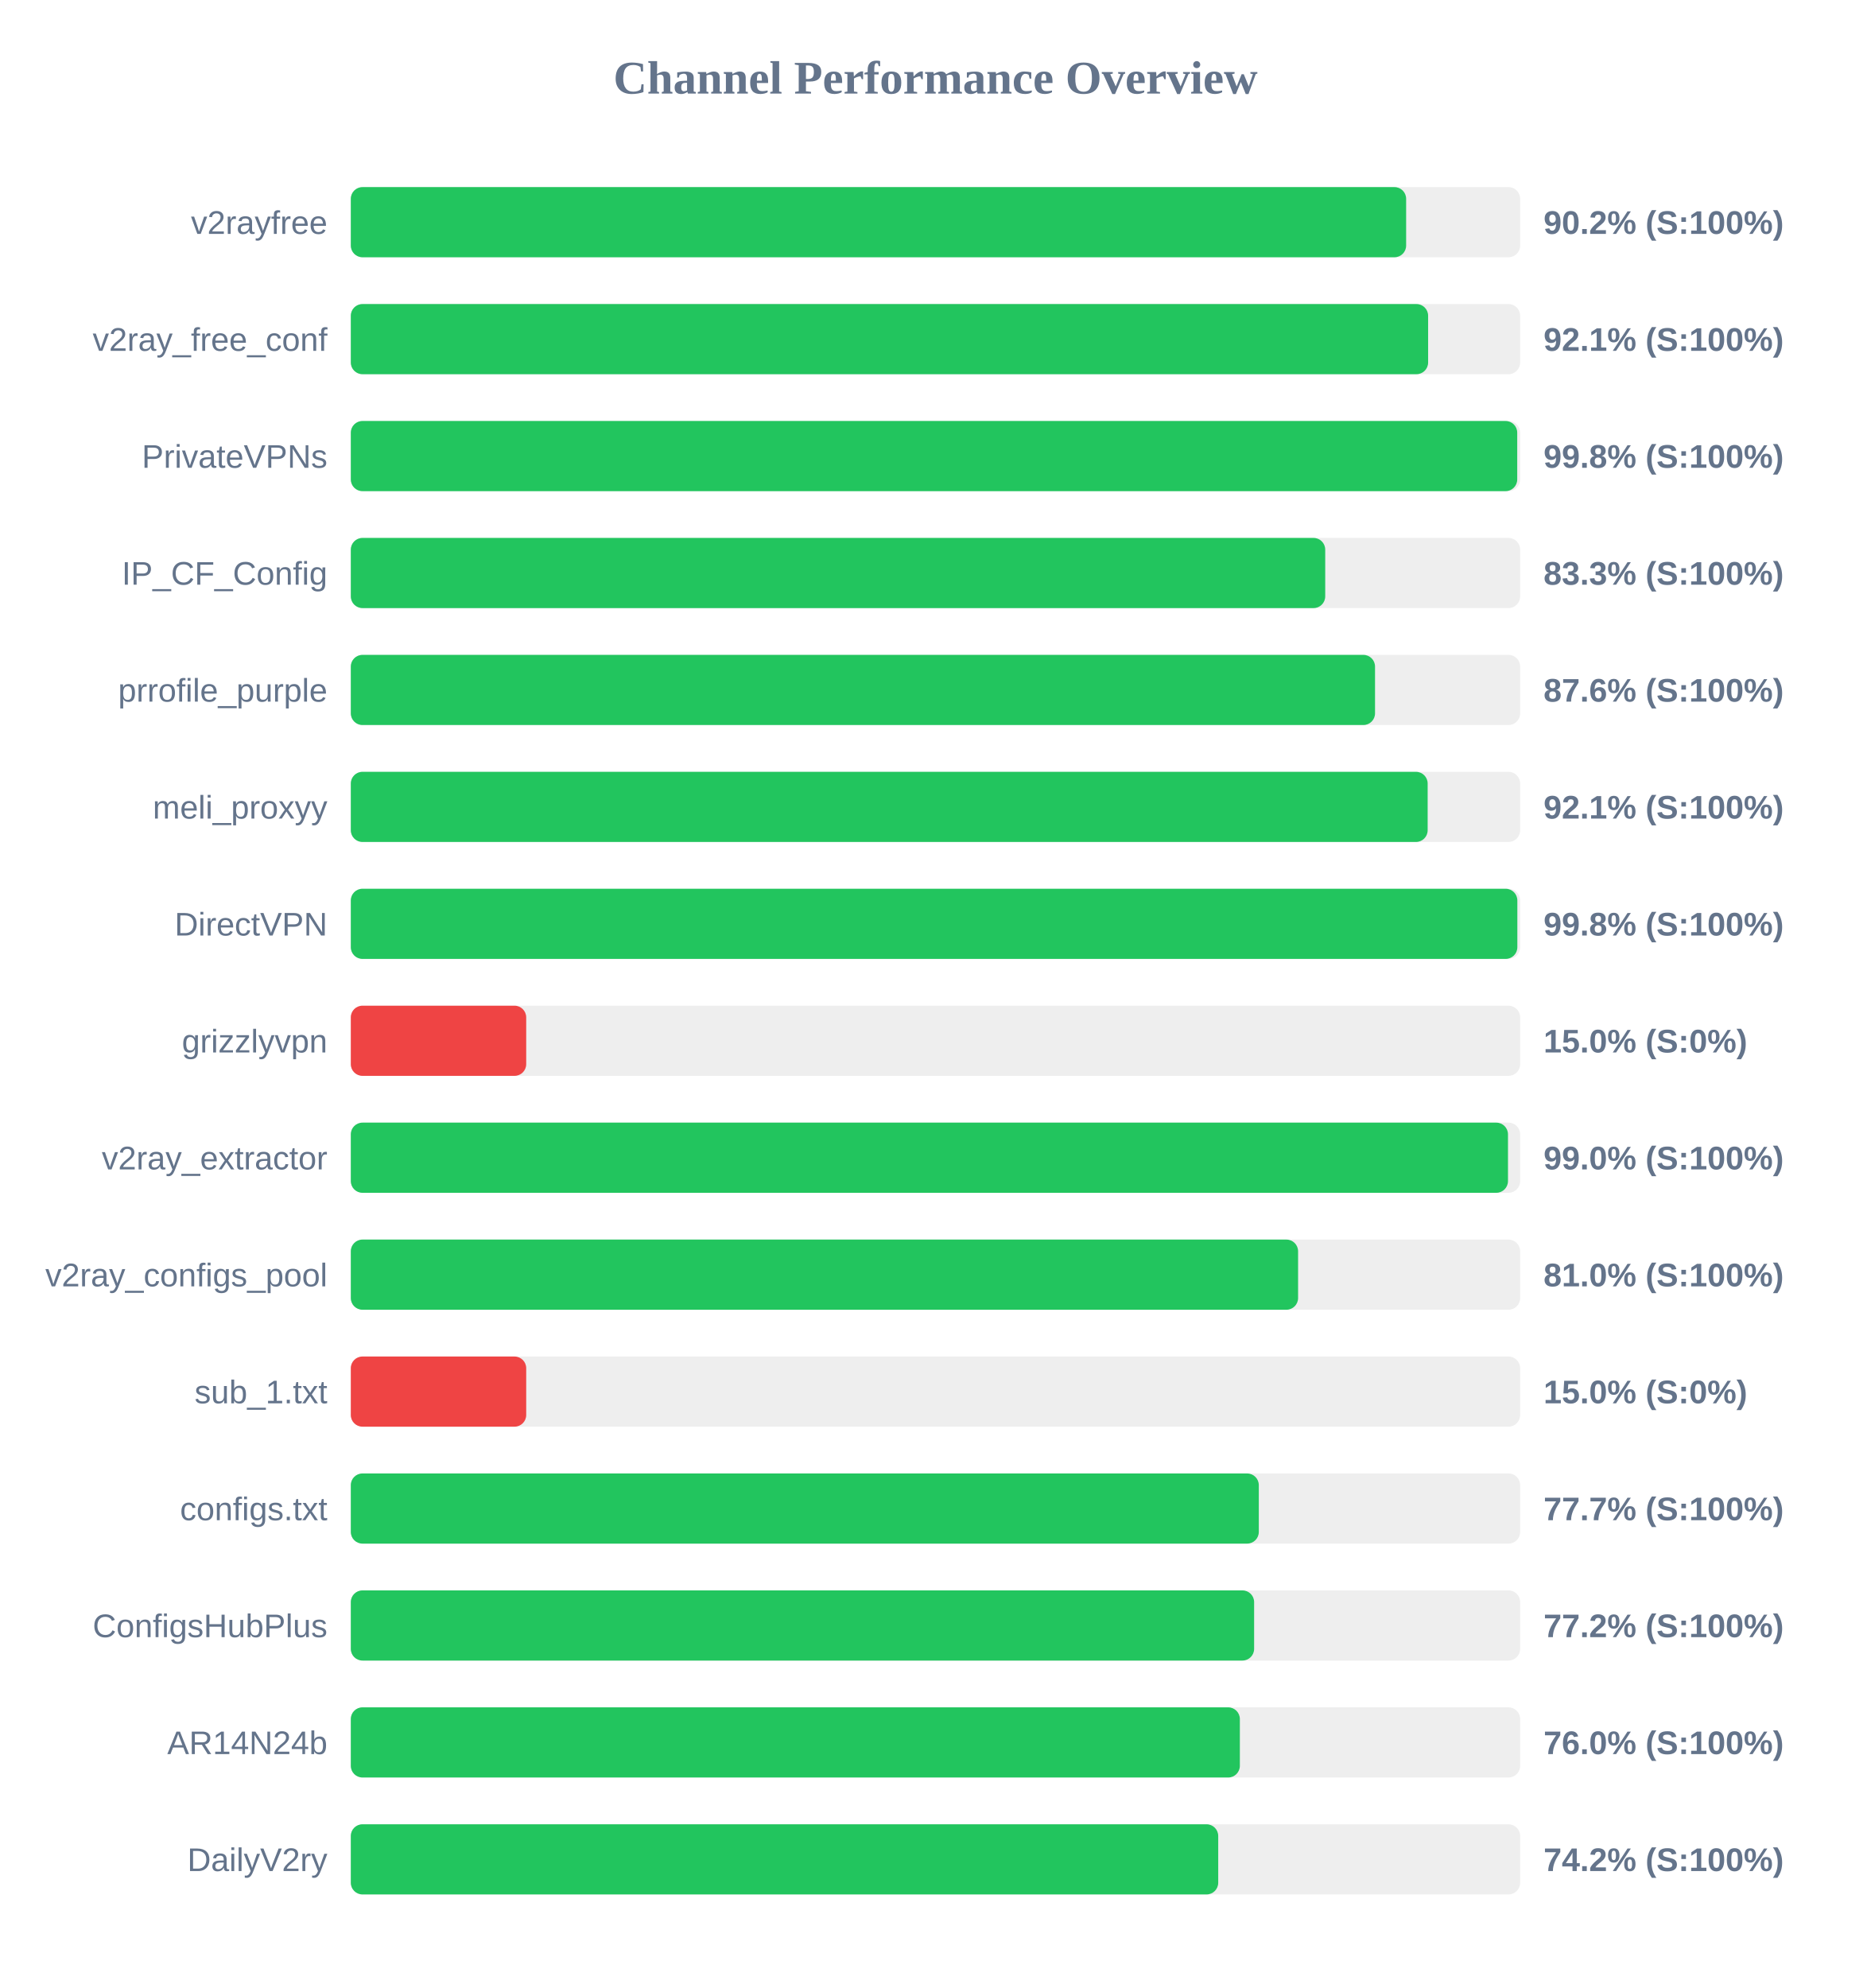
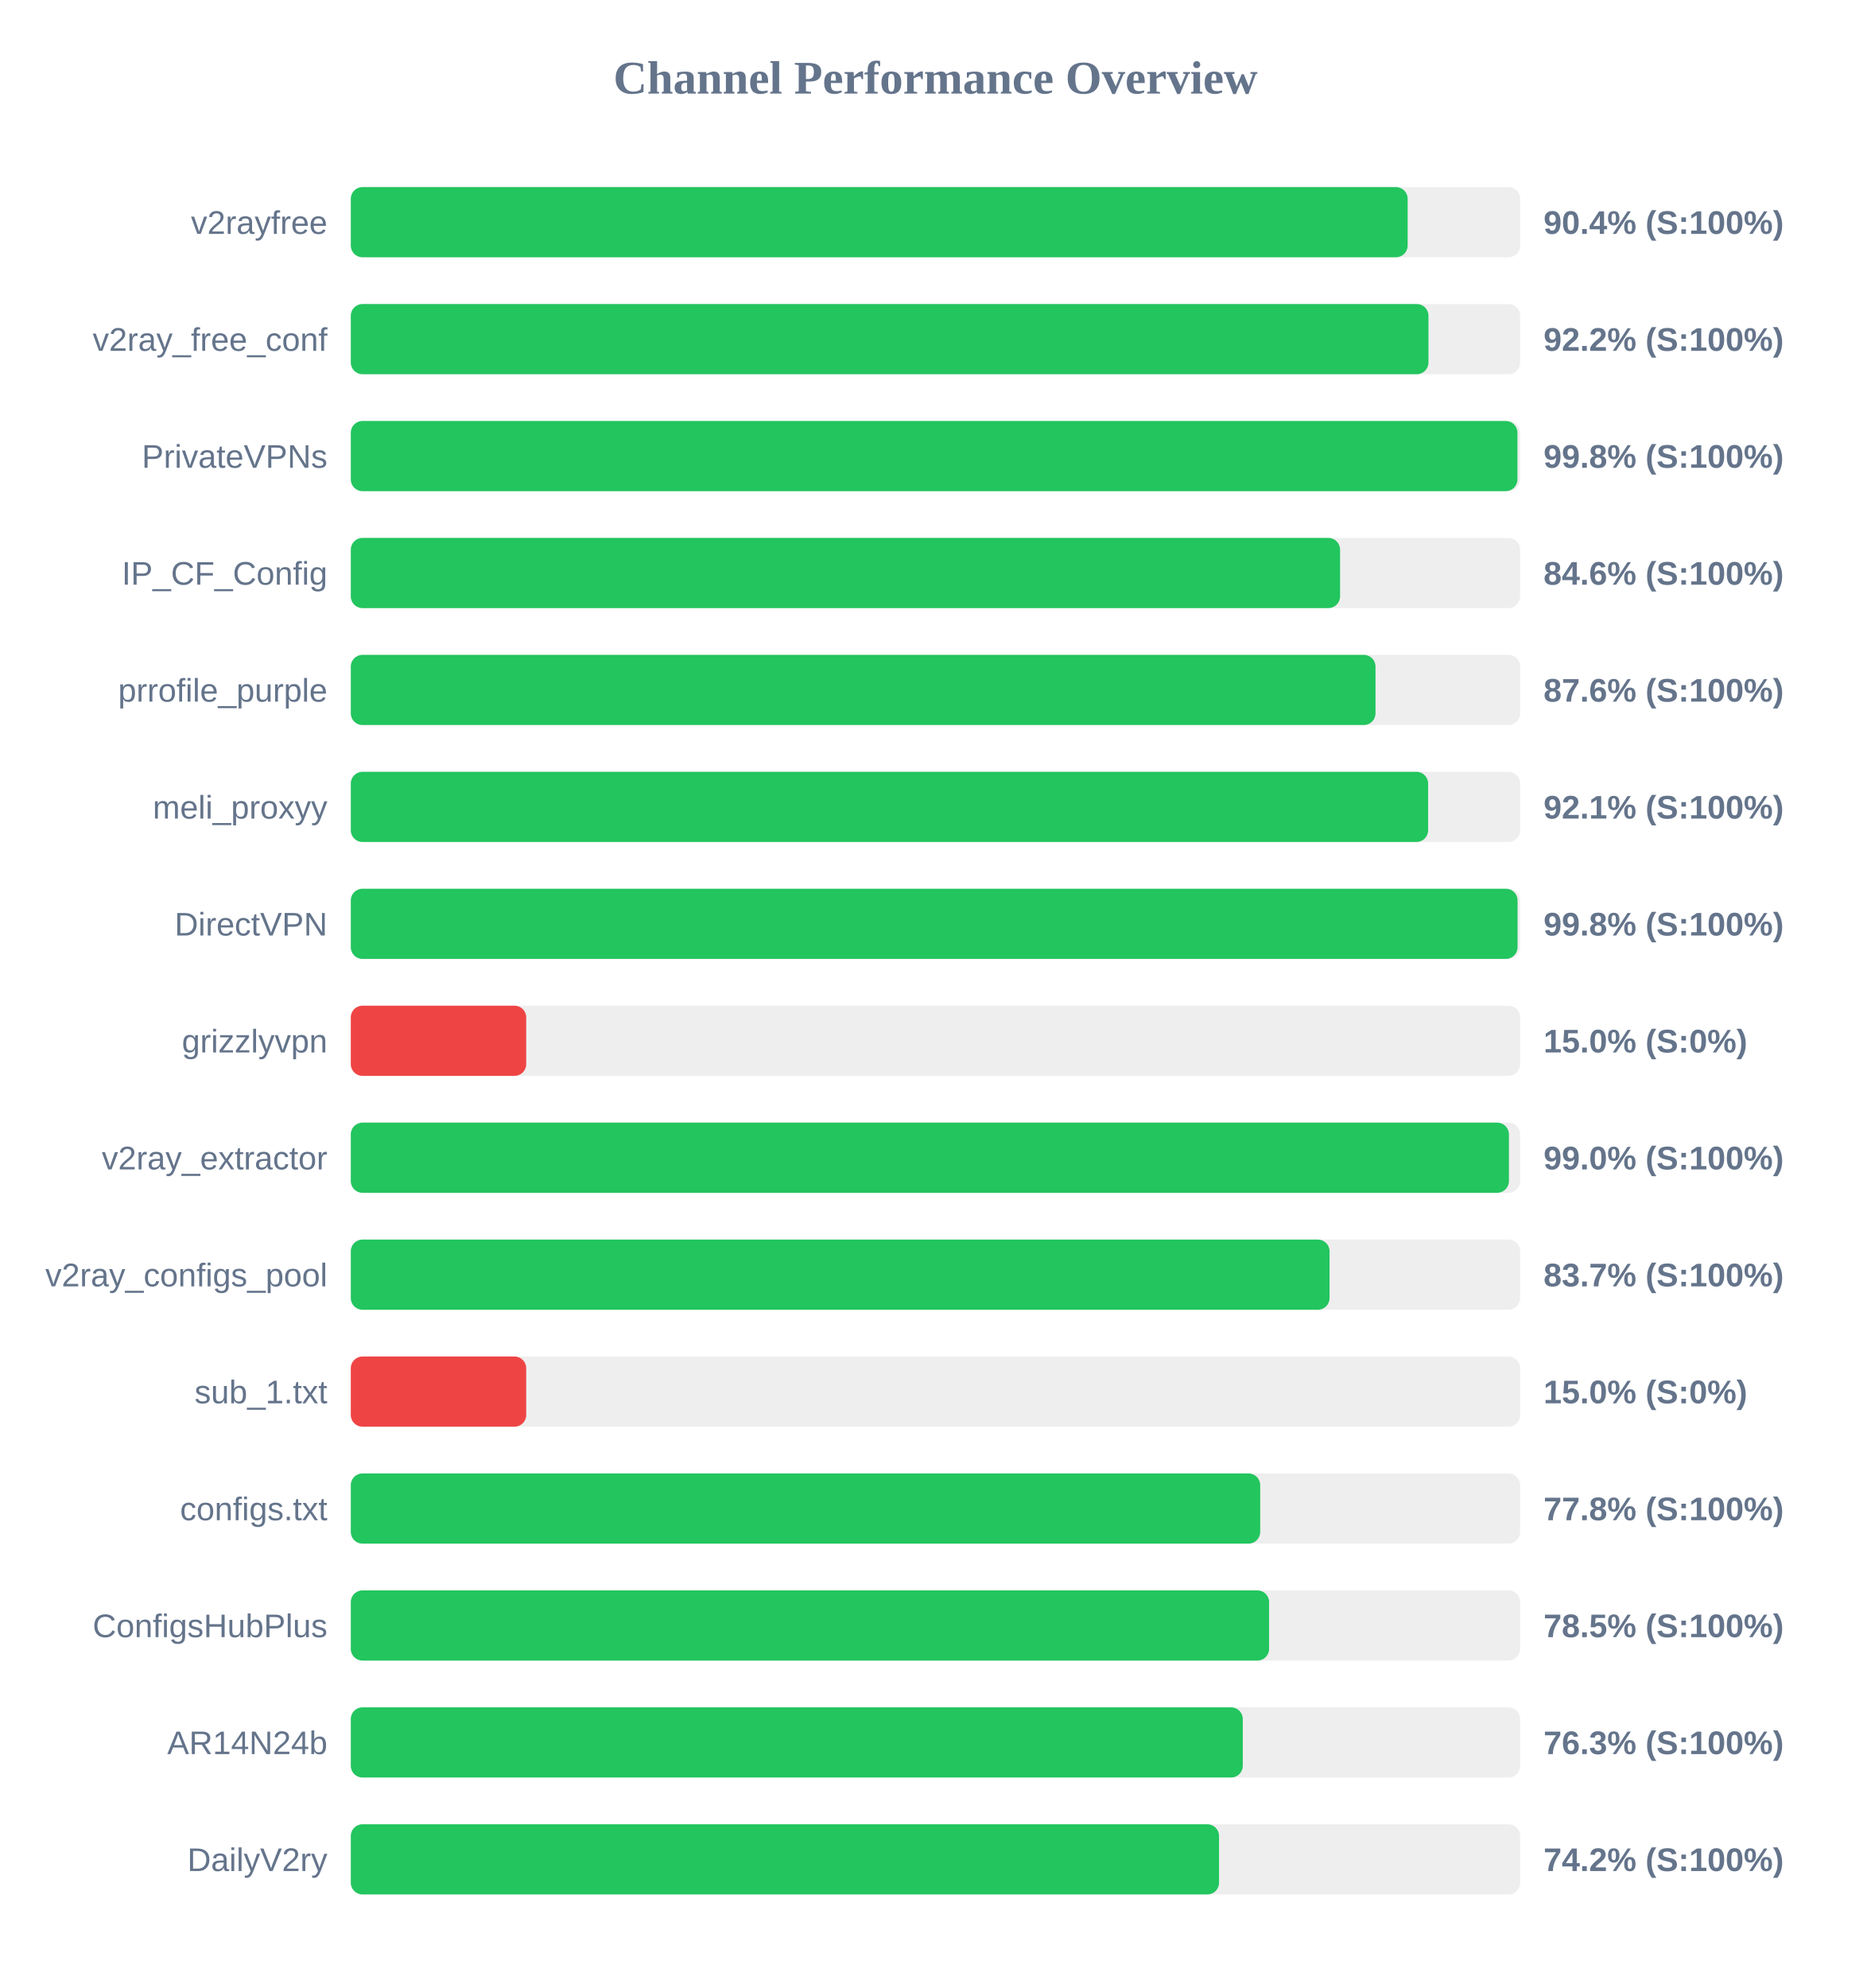
<svg xmlns="http://www.w3.org/2000/svg" width="800" height="850" version="1.1">
  <style>
        .row { font: 14px Arial; fill: #64748b; }
        .score { font: bold 14px Arial; fill: #64748b; }
    </style>
  <text x="400" y="40" text-anchor="middle" font-size="20px" font-weight="bold" fill="#64748b">Channel Performance Overview</text>
  <rect x="150" y="80" width="500" height="30" fill="#eee" rx="5" />
-   <rect x="150" y="80" width="451.25" height="30" fill="#22c55e" rx="5" />
+   <rect x="150" y="80" width="451.9" height="30" fill="#22c55e" rx="5" />
  <text x="140" y="100" text-anchor="end" class="row">v2rayfree</text>
-   <text x="660" y="100" text-anchor="start" class="score">90.2% (S:100%)</text>
+   <text x="660" y="100" text-anchor="start" class="score">90.4% (S:100%)</text>
  <rect x="150" y="130" width="500" height="30" fill="#eee" rx="5" />
-   <rect x="150" y="130" width="460.65" height="30" fill="#22c55e" rx="5" />
+   <rect x="150" y="130" width="460.8" height="30" fill="#22c55e" rx="5" />
  <text x="140" y="150" text-anchor="end" class="row">v2ray_free_conf</text>
-   <text x="660" y="150" text-anchor="start" class="score">92.1% (S:100%)</text>
+   <text x="660" y="150" text-anchor="start" class="score">92.2% (S:100%)</text>
  <rect x="150" y="180" width="500" height="30" fill="#eee" rx="5" />
-   <rect x="150" y="180" width="498.75" height="30" fill="#22c55e" rx="5" />
+   <rect x="150" y="180" width="498.85" height="30" fill="#22c55e" rx="5" />
  <text x="140" y="200" text-anchor="end" class="row">PrivateVPNs</text>
  <text x="660" y="200" text-anchor="start" class="score">99.8% (S:100%)</text>
  <rect x="150" y="230" width="500" height="30" fill="#eee" rx="5" />
-   <rect x="150" y="230" width="416.65" height="30" fill="#22c55e" rx="5" />
+   <rect x="150" y="230" width="423.0" height="30" fill="#22c55e" rx="5" />
  <text x="140" y="250" text-anchor="end" class="row">IP_CF_Config</text>
-   <text x="660" y="250" text-anchor="start" class="score">83.3% (S:100%)</text>
+   <text x="660" y="250" text-anchor="start" class="score">84.6% (S:100%)</text>
  <rect x="150" y="280" width="500" height="30" fill="#eee" rx="5" />
-   <rect x="150" y="280" width="437.95" height="30" fill="#22c55e" rx="5" />
+   <rect x="150" y="280" width="438.15" height="30" fill="#22c55e" rx="5" />
  <text x="140" y="300" text-anchor="end" class="row">prrofile_purple</text>
  <text x="660" y="300" text-anchor="start" class="score">87.6% (S:100%)</text>
  <rect x="150" y="330" width="500" height="30" fill="#eee" rx="5" />
-   <rect x="150" y="330" width="460.45" height="30" fill="#22c55e" rx="5" />
+   <rect x="150" y="330" width="460.65" height="30" fill="#22c55e" rx="5" />
  <text x="140" y="350" text-anchor="end" class="row">meli_proxyy</text>
  <text x="660" y="350" text-anchor="start" class="score">92.1% (S:100%)</text>
  <rect x="150" y="380" width="500" height="30" fill="#eee" rx="5" />
-   <rect x="150" y="380" width="498.8" height="30" fill="#22c55e" rx="5" />
+   <rect x="150" y="380" width="498.9" height="30" fill="#22c55e" rx="5" />
  <text x="140" y="400" text-anchor="end" class="row">DirectVPN</text>
  <text x="660" y="400" text-anchor="start" class="score">99.8% (S:100%)</text>
  <rect x="150" y="430" width="500" height="30" fill="#eee" rx="5" />
  <rect x="150" y="430" width="75.0" height="30" fill="#ef4444" rx="5" />
  <text x="140" y="450" text-anchor="end" class="row">grizzlyvpn</text>
  <text x="660" y="450" text-anchor="start" class="score">15.0% (S:0%)</text>
  <rect x="150" y="480" width="500" height="30" fill="#eee" rx="5" />
-   <rect x="150" y="480" width="494.8" height="30" fill="#22c55e" rx="5" />
+   <rect x="150" y="480" width="495.2" height="30" fill="#22c55e" rx="5" />
  <text x="140" y="500" text-anchor="end" class="row">v2ray_extractor</text>
  <text x="660" y="500" text-anchor="start" class="score">99.0% (S:100%)</text>
  <rect x="150" y="530" width="500" height="30" fill="#eee" rx="5" />
-   <rect x="150" y="530" width="405.05" height="30" fill="#22c55e" rx="5" />
+   <rect x="150" y="530" width="418.5" height="30" fill="#22c55e" rx="5" />
  <text x="140" y="550" text-anchor="end" class="row">v2ray_configs_pool</text>
-   <text x="660" y="550" text-anchor="start" class="score">81.0% (S:100%)</text>
+   <text x="660" y="550" text-anchor="start" class="score">83.7% (S:100%)</text>
  <rect x="150" y="580" width="500" height="30" fill="#eee" rx="5" />
  <rect x="150" y="580" width="75.0" height="30" fill="#ef4444" rx="5" />
  <text x="140" y="600" text-anchor="end" class="row">sub_1.txt</text>
  <text x="660" y="600" text-anchor="start" class="score">15.0% (S:0%)</text>
  <rect x="150" y="630" width="500" height="30" fill="#eee" rx="5" />
-   <rect x="150" y="630" width="388.25" height="30" fill="#22c55e" rx="5" />
+   <rect x="150" y="630" width="388.85" height="30" fill="#22c55e" rx="5" />
  <text x="140" y="650" text-anchor="end" class="row">configs.txt</text>
-   <text x="660" y="650" text-anchor="start" class="score">77.7% (S:100%)</text>
+   <text x="660" y="650" text-anchor="start" class="score">77.8% (S:100%)</text>
  <rect x="150" y="680" width="500" height="30" fill="#eee" rx="5" />
-   <rect x="150" y="680" width="386.25" height="30" fill="#22c55e" rx="5" />
+   <rect x="150" y="680" width="392.65" height="30" fill="#22c55e" rx="5" />
  <text x="140" y="700" text-anchor="end" class="row">ConfigsHubPlus</text>
-   <text x="660" y="700" text-anchor="start" class="score">77.2% (S:100%)</text>
+   <text x="660" y="700" text-anchor="start" class="score">78.5% (S:100%)</text>
  <rect x="150" y="730" width="500" height="30" fill="#eee" rx="5" />
-   <rect x="150" y="730" width="380.15" height="30" fill="#22c55e" rx="5" />
+   <rect x="150" y="730" width="381.4" height="30" fill="#22c55e" rx="5" />
  <text x="140" y="750" text-anchor="end" class="row">AR14N24b</text>
-   <text x="660" y="750" text-anchor="start" class="score">76.0% (S:100%)</text>
+   <text x="660" y="750" text-anchor="start" class="score">76.3% (S:100%)</text>
  <rect x="150" y="780" width="500" height="30" fill="#eee" rx="5" />
-   <rect x="150" y="780" width="370.9" height="30" fill="#22c55e" rx="5" />
+   <rect x="150" y="780" width="371.25" height="30" fill="#22c55e" rx="5" />
  <text x="140" y="800" text-anchor="end" class="row">DailyV2ry</text>
  <text x="660" y="800" text-anchor="start" class="score">74.2% (S:100%)</text>
</svg>
